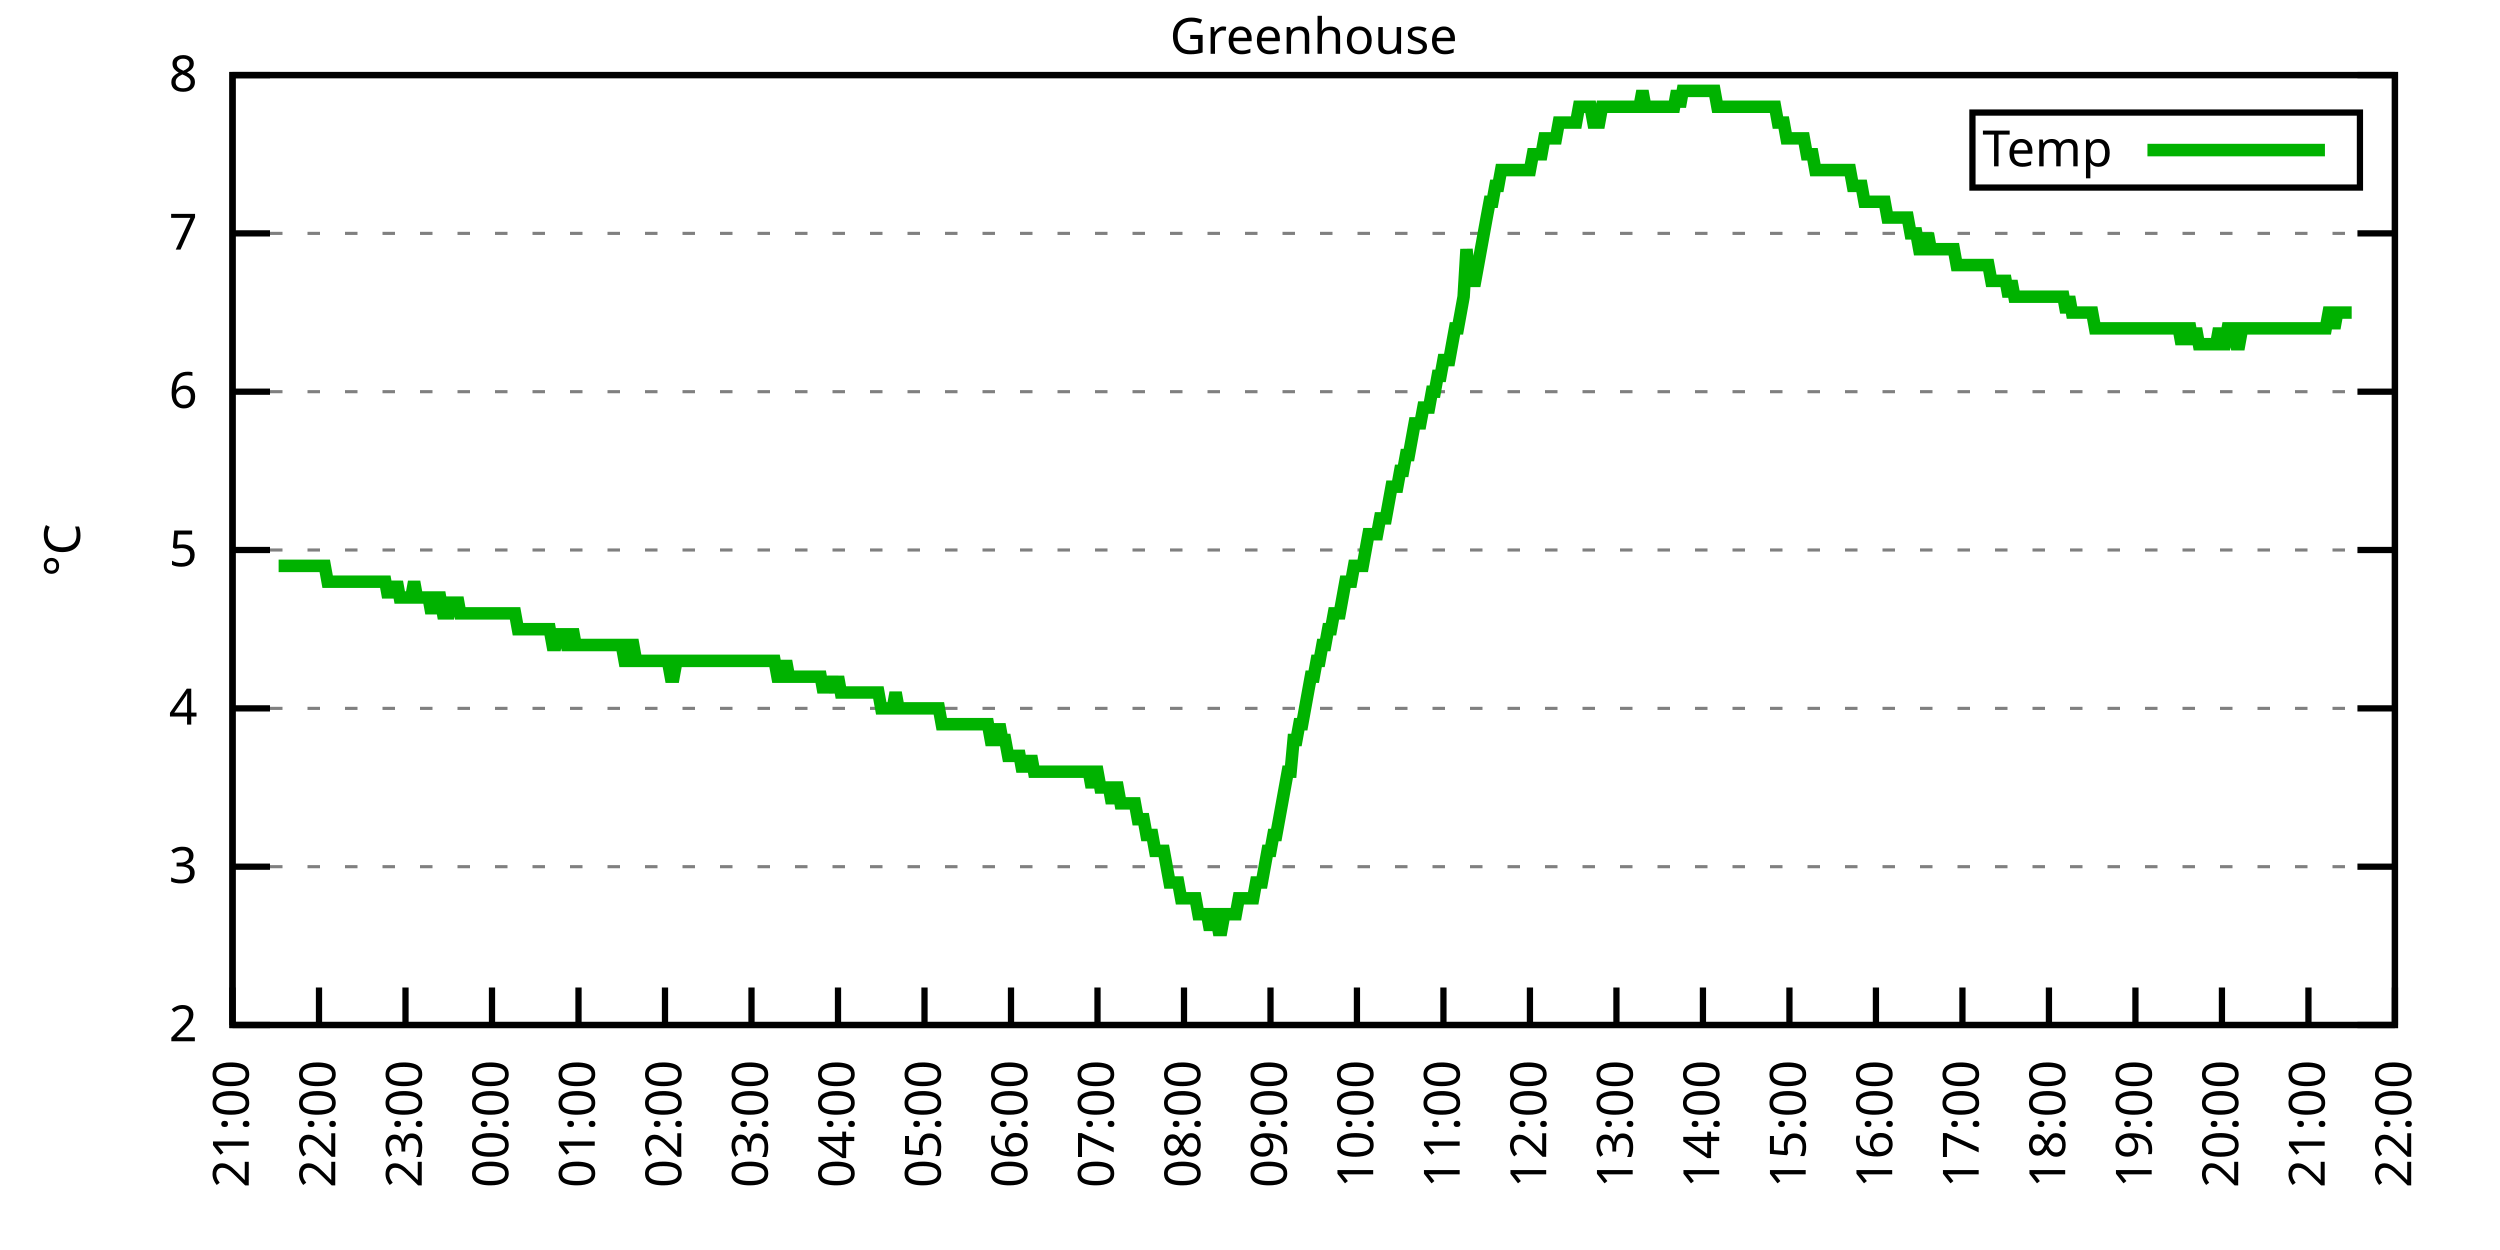
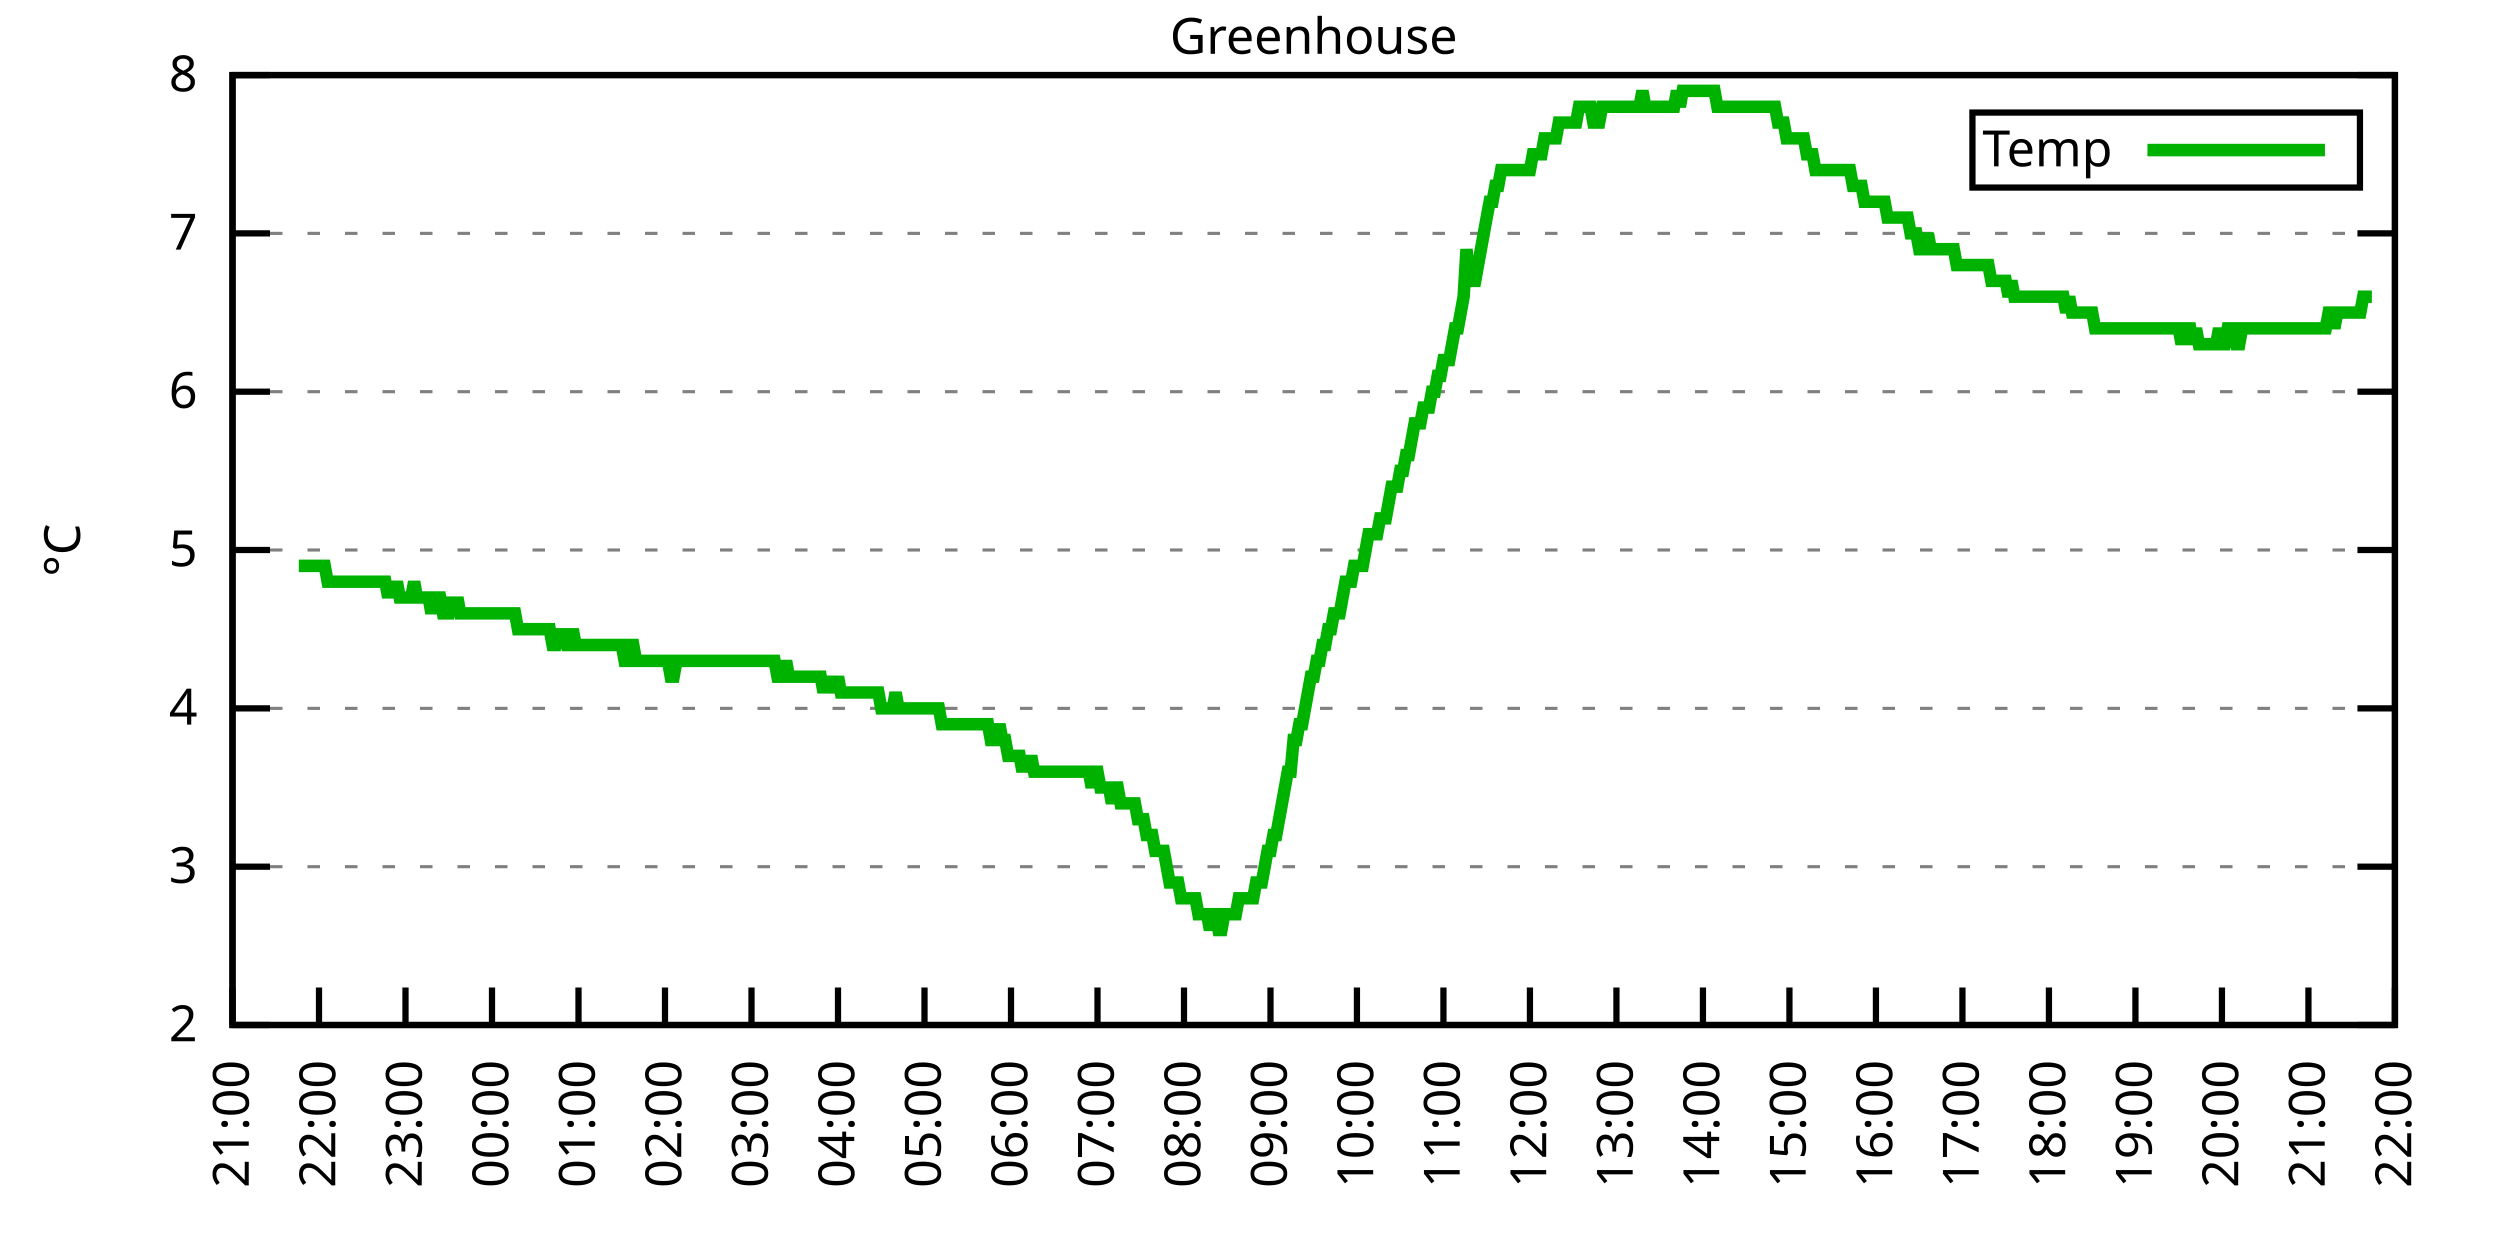
<svg xmlns="http://www.w3.org/2000/svg" xmlns:xlink="http://www.w3.org/1999/xlink" width="400" height="200" viewBox="0 0 400 200">
  <g id="gnuplot_canvas">
    <rect x="0" y="0" width="400" height="200" fill="none" />
    <defs>
      <circle id="gpDot" r="0.5" stroke-width="0.5" stroke="currentColor" />
      <path id="gpPt0" stroke-width="0.333" stroke="currentColor" d="M-1,0 h2 M0,-1 v2" />
      <path id="gpPt1" stroke-width="0.333" stroke="currentColor" d="M-1,-1 L1,1 M1,-1 L-1,1" />
      <path id="gpPt2" stroke-width="0.333" stroke="currentColor" d="M-1,0 L1,0 M0,-1 L0,1 M-1,-1 L1,1 M-1,1 L1,-1" />
      <rect id="gpPt3" stroke-width="0.333" stroke="currentColor" x="-1" y="-1" width="2" height="2" />
      <rect id="gpPt4" stroke-width="0.333" stroke="currentColor" fill="currentColor" x="-1" y="-1" width="2" height="2" />
      <circle id="gpPt5" stroke-width="0.333" stroke="currentColor" cx="0" cy="0" r="1" />
      <use xlink:href="#gpPt5" id="gpPt6" fill="currentColor" stroke="none" />
      <path id="gpPt7" stroke-width="0.333" stroke="currentColor" d="M0,-1.33 L-1.33,0.67 L1.33,0.67 z" />
      <use xlink:href="#gpPt7" id="gpPt8" fill="currentColor" stroke="none" />
      <use xlink:href="#gpPt7" id="gpPt9" stroke="currentColor" transform="rotate(180)" />
      <use xlink:href="#gpPt9" id="gpPt10" fill="currentColor" stroke="none" />
      <use xlink:href="#gpPt3" id="gpPt11" stroke="currentColor" transform="rotate(45)" />
      <use xlink:href="#gpPt11" id="gpPt12" fill="currentColor" stroke="none" />
      <path id="gpPt13" stroke-width="0.333" stroke="currentColor" d="M0,1.330 L1.265,0.411 L0.782,-1.067 L-0.782,-1.076 L-1.265,0.411 z" />
      <use xlink:href="#gpPt13" id="gpPt14" fill="currentColor" stroke="none" />
      <filter id="textbox" filterUnits="objectBoundingBox" x="0" y="0" height="1" width="1">
        <feFlood flood-color="white" flood-opacity="1" result="bgnd" />
        <feComposite in="SourceGraphic" in2="bgnd" operator="atop" />
      </filter>
      <filter id="greybox" filterUnits="objectBoundingBox" x="0" y="0" height="1" width="1">
        <feFlood flood-color="lightgrey" flood-opacity="1" result="grey" />
        <feComposite in="SourceGraphic" in2="grey" operator="atop" />
      </filter>
    </defs>
    <g fill="none" color="white" stroke="currentColor" stroke-width="1.00" stroke-linecap="butt" stroke-linejoin="miter">
</g>
    <g fill="none" color="black" stroke="currentColor" stroke-width="1.00" stroke-linecap="butt" stroke-linejoin="miter">
      <g stroke="none" shape-rendering="crispEdges">
        <polygon fill="rgb(255, 255, 255)" points="37.20,164.00 383.18,164.00 383.18,12.02 37.20,12.02 " />
      </g>
    </g>
    <g fill="none" color="black" stroke="currentColor" stroke-width="1.00" stroke-linecap="butt" stroke-linejoin="miter">
</g>
    <g fill="none" color="black" stroke="black" stroke-width="0.50" stroke-linecap="butt" stroke-linejoin="miter">
</g>
    <g fill="none" color="gray" stroke="currentColor" stroke-width="0.50" stroke-linecap="butt" stroke-linejoin="miter">
      <path stroke="gray" stroke-dasharray="2,4" class="gridline" d="M37.20,164.00 L383.19,164.00  " />
    </g>
    <g fill="none" color="gray" stroke="gray" stroke-width="1.00" stroke-linecap="butt" stroke-linejoin="miter">
</g>
    <g fill="none" color="black" stroke="currentColor" stroke-width="1.00" stroke-linecap="butt" stroke-linejoin="miter">
      <path stroke="black" d="M37.20,164.00 L43.20,164.00 M383.19,164.00 L377.19,164.00  " />
      <g transform="translate(31.60,166.60)" stroke="none" fill="black" font-family="Sans" font-size="8.00" text-anchor="end">
        <text>
          <tspan font-family="Sans"> 2</tspan>
        </text>
      </g>
    </g>
    <g fill="none" color="black" stroke="currentColor" stroke-width="1.00" stroke-linecap="butt" stroke-linejoin="miter">
</g>
    <g fill="none" color="black" stroke="black" stroke-width="0.50" stroke-linecap="butt" stroke-linejoin="miter">
</g>
    <g fill="none" color="gray" stroke="currentColor" stroke-width="0.50" stroke-linecap="butt" stroke-linejoin="miter">
      <path stroke="gray" stroke-dasharray="2,4" class="gridline" d="M37.20,138.67 L383.19,138.67  " />
    </g>
    <g fill="none" color="gray" stroke="gray" stroke-width="1.00" stroke-linecap="butt" stroke-linejoin="miter">
</g>
    <g fill="none" color="black" stroke="currentColor" stroke-width="1.00" stroke-linecap="butt" stroke-linejoin="miter">
      <path stroke="black" d="M37.20,138.67 L43.20,138.67 M383.19,138.67 L377.19,138.67  " />
      <g transform="translate(31.60,141.27)" stroke="none" fill="black" font-family="Sans" font-size="8.00" text-anchor="end">
        <text>
          <tspan font-family="Sans"> 3</tspan>
        </text>
      </g>
    </g>
    <g fill="none" color="black" stroke="currentColor" stroke-width="1.00" stroke-linecap="butt" stroke-linejoin="miter">
</g>
    <g fill="none" color="black" stroke="black" stroke-width="0.50" stroke-linecap="butt" stroke-linejoin="miter">
</g>
    <g fill="none" color="gray" stroke="currentColor" stroke-width="0.50" stroke-linecap="butt" stroke-linejoin="miter">
      <path stroke="gray" stroke-dasharray="2,4" class="gridline" d="M37.20,113.34 L383.19,113.34  " />
    </g>
    <g fill="none" color="gray" stroke="gray" stroke-width="1.00" stroke-linecap="butt" stroke-linejoin="miter">
</g>
    <g fill="none" color="black" stroke="currentColor" stroke-width="1.00" stroke-linecap="butt" stroke-linejoin="miter">
      <path stroke="black" d="M37.20,113.34 L43.20,113.34 M383.19,113.34 L377.19,113.34  " />
      <g transform="translate(31.60,115.94)" stroke="none" fill="black" font-family="Sans" font-size="8.00" text-anchor="end">
        <text>
          <tspan font-family="Sans"> 4</tspan>
        </text>
      </g>
    </g>
    <g fill="none" color="black" stroke="currentColor" stroke-width="1.00" stroke-linecap="butt" stroke-linejoin="miter">
</g>
    <g fill="none" color="black" stroke="black" stroke-width="0.50" stroke-linecap="butt" stroke-linejoin="miter">
</g>
    <g fill="none" color="gray" stroke="currentColor" stroke-width="0.50" stroke-linecap="butt" stroke-linejoin="miter">
      <path stroke="gray" stroke-dasharray="2,4" class="gridline" d="M37.20,88.00 L383.19,88.00  " />
    </g>
    <g fill="none" color="gray" stroke="gray" stroke-width="1.00" stroke-linecap="butt" stroke-linejoin="miter">
</g>
    <g fill="none" color="black" stroke="currentColor" stroke-width="1.00" stroke-linecap="butt" stroke-linejoin="miter">
      <path stroke="black" d="M37.20,88.00 L43.20,88.00 M383.19,88.00 L377.19,88.00  " />
      <g transform="translate(31.60,90.60)" stroke="none" fill="black" font-family="Sans" font-size="8.00" text-anchor="end">
        <text>
          <tspan font-family="Sans"> 5</tspan>
        </text>
      </g>
    </g>
    <g fill="none" color="black" stroke="currentColor" stroke-width="1.00" stroke-linecap="butt" stroke-linejoin="miter">
</g>
    <g fill="none" color="black" stroke="black" stroke-width="0.50" stroke-linecap="butt" stroke-linejoin="miter">
</g>
    <g fill="none" color="gray" stroke="currentColor" stroke-width="0.50" stroke-linecap="butt" stroke-linejoin="miter">
      <path stroke="gray" stroke-dasharray="2,4" class="gridline" d="M37.20,62.67 L383.19,62.67  " />
    </g>
    <g fill="none" color="gray" stroke="gray" stroke-width="1.00" stroke-linecap="butt" stroke-linejoin="miter">
</g>
    <g fill="none" color="black" stroke="currentColor" stroke-width="1.00" stroke-linecap="butt" stroke-linejoin="miter">
      <path stroke="black" d="M37.20,62.67 L43.20,62.67 M383.19,62.67 L377.19,62.67  " />
      <g transform="translate(31.60,65.27)" stroke="none" fill="black" font-family="Sans" font-size="8.00" text-anchor="end">
        <text>
          <tspan font-family="Sans"> 6</tspan>
        </text>
      </g>
    </g>
    <g fill="none" color="black" stroke="currentColor" stroke-width="1.00" stroke-linecap="butt" stroke-linejoin="miter">
</g>
    <g fill="none" color="black" stroke="black" stroke-width="0.50" stroke-linecap="butt" stroke-linejoin="miter">
</g>
    <g fill="none" color="gray" stroke="currentColor" stroke-width="0.50" stroke-linecap="butt" stroke-linejoin="miter">
      <path stroke="gray" stroke-dasharray="2,4" class="gridline" d="M37.20,37.34 L383.19,37.34  " />
    </g>
    <g fill="none" color="gray" stroke="gray" stroke-width="1.00" stroke-linecap="butt" stroke-linejoin="miter">
</g>
    <g fill="none" color="black" stroke="currentColor" stroke-width="1.00" stroke-linecap="butt" stroke-linejoin="miter">
      <path stroke="black" d="M37.20,37.34 L43.20,37.34 M383.19,37.34 L377.19,37.34  " />
      <g transform="translate(31.60,39.94)" stroke="none" fill="black" font-family="Sans" font-size="8.00" text-anchor="end">
        <text>
          <tspan font-family="Sans"> 7</tspan>
        </text>
      </g>
    </g>
    <g fill="none" color="black" stroke="currentColor" stroke-width="1.00" stroke-linecap="butt" stroke-linejoin="miter">
</g>
    <g fill="none" color="black" stroke="black" stroke-width="0.50" stroke-linecap="butt" stroke-linejoin="miter">
</g>
    <g fill="none" color="gray" stroke="currentColor" stroke-width="0.50" stroke-linecap="butt" stroke-linejoin="miter">
      <path stroke="gray" stroke-dasharray="2,4" class="gridline" d="M37.20,12.01 L383.19,12.01  " />
    </g>
    <g fill="none" color="gray" stroke="gray" stroke-width="1.00" stroke-linecap="butt" stroke-linejoin="miter">
</g>
    <g fill="none" color="black" stroke="currentColor" stroke-width="1.00" stroke-linecap="butt" stroke-linejoin="miter">
      <path stroke="black" d="M37.20,12.01 L43.20,12.01 M383.19,12.01 L377.19,12.01  " />
      <g transform="translate(31.60,14.61)" stroke="none" fill="black" font-family="Sans" font-size="8.00" text-anchor="end">
        <text>
          <tspan font-family="Sans"> 8</tspan>
        </text>
      </g>
    </g>
    <g fill="none" color="black" stroke="currentColor" stroke-width="1.00" stroke-linecap="butt" stroke-linejoin="miter">
      <path stroke="black" d="M37.20,164.00 L37.20,158.00  " />
      <g transform="translate(39.80,169.60) rotate(270.00)" stroke="none" fill="black" font-family="Sans" font-size="8.00" text-anchor="end">
        <text>
          <tspan font-family="Sans">21:00</tspan>
        </text>
      </g>
    </g>
    <g fill="none" color="black" stroke="currentColor" stroke-width="1.00" stroke-linecap="butt" stroke-linejoin="miter">
      <path stroke="black" d="M51.04,164.00 L51.04,158.00  " />
      <g transform="translate(53.64,169.60) rotate(270.00)" stroke="none" fill="black" font-family="Sans" font-size="8.00" text-anchor="end">
        <text>
          <tspan font-family="Sans">22:00</tspan>
        </text>
      </g>
    </g>
    <g fill="none" color="black" stroke="currentColor" stroke-width="1.00" stroke-linecap="butt" stroke-linejoin="miter">
      <path stroke="black" d="M64.88,164.00 L64.88,158.00  " />
      <g transform="translate(67.48,169.60) rotate(270.00)" stroke="none" fill="black" font-family="Sans" font-size="8.00" text-anchor="end">
        <text>
          <tspan font-family="Sans">23:00</tspan>
        </text>
      </g>
    </g>
    <g fill="none" color="black" stroke="currentColor" stroke-width="1.00" stroke-linecap="butt" stroke-linejoin="miter">
      <path stroke="black" d="M78.72,164.00 L78.72,158.00  " />
      <g transform="translate(81.32,169.60) rotate(270.00)" stroke="none" fill="black" font-family="Sans" font-size="8.00" text-anchor="end">
        <text>
          <tspan font-family="Sans">00:00</tspan>
        </text>
      </g>
    </g>
    <g fill="none" color="black" stroke="currentColor" stroke-width="1.00" stroke-linecap="butt" stroke-linejoin="miter">
      <path stroke="black" d="M92.56,164.00 L92.56,158.00  " />
      <g transform="translate(95.16,169.60) rotate(270.00)" stroke="none" fill="black" font-family="Sans" font-size="8.00" text-anchor="end">
        <text>
          <tspan font-family="Sans">01:00</tspan>
        </text>
      </g>
    </g>
    <g fill="none" color="black" stroke="currentColor" stroke-width="1.00" stroke-linecap="butt" stroke-linejoin="miter">
      <path stroke="black" d="M106.40,164.00 L106.40,158.00  " />
      <g transform="translate(109.00,169.60) rotate(270.00)" stroke="none" fill="black" font-family="Sans" font-size="8.00" text-anchor="end">
        <text>
          <tspan font-family="Sans">02:00</tspan>
        </text>
      </g>
    </g>
    <g fill="none" color="black" stroke="currentColor" stroke-width="1.00" stroke-linecap="butt" stroke-linejoin="miter">
      <path stroke="black" d="M120.24,164.00 L120.24,158.00  " />
      <g transform="translate(122.84,169.60) rotate(270.00)" stroke="none" fill="black" font-family="Sans" font-size="8.00" text-anchor="end">
        <text>
          <tspan font-family="Sans">03:00</tspan>
        </text>
      </g>
    </g>
    <g fill="none" color="black" stroke="currentColor" stroke-width="1.00" stroke-linecap="butt" stroke-linejoin="miter">
      <path stroke="black" d="M134.08,164.00 L134.08,158.00  " />
      <g transform="translate(136.68,169.60) rotate(270.00)" stroke="none" fill="black" font-family="Sans" font-size="8.00" text-anchor="end">
        <text>
          <tspan font-family="Sans">04:00</tspan>
        </text>
      </g>
    </g>
    <g fill="none" color="black" stroke="currentColor" stroke-width="1.00" stroke-linecap="butt" stroke-linejoin="miter">
      <path stroke="black" d="M147.92,164.00 L147.92,158.00  " />
      <g transform="translate(150.52,169.60) rotate(270.00)" stroke="none" fill="black" font-family="Sans" font-size="8.00" text-anchor="end">
        <text>
          <tspan font-family="Sans">05:00</tspan>
        </text>
      </g>
    </g>
    <g fill="none" color="black" stroke="currentColor" stroke-width="1.00" stroke-linecap="butt" stroke-linejoin="miter">
      <path stroke="black" d="M161.76,164.00 L161.76,158.00  " />
      <g transform="translate(164.36,169.60) rotate(270.00)" stroke="none" fill="black" font-family="Sans" font-size="8.00" text-anchor="end">
        <text>
          <tspan font-family="Sans">06:00</tspan>
        </text>
      </g>
    </g>
    <g fill="none" color="black" stroke="currentColor" stroke-width="1.00" stroke-linecap="butt" stroke-linejoin="miter">
      <path stroke="black" d="M175.60,164.00 L175.60,158.00  " />
      <g transform="translate(178.20,169.60) rotate(270.00)" stroke="none" fill="black" font-family="Sans" font-size="8.00" text-anchor="end">
        <text>
          <tspan font-family="Sans">07:00</tspan>
        </text>
      </g>
    </g>
    <g fill="none" color="black" stroke="currentColor" stroke-width="1.00" stroke-linecap="butt" stroke-linejoin="miter">
      <path stroke="black" d="M189.44,164.00 L189.44,158.00  " />
      <g transform="translate(192.04,169.60) rotate(270.00)" stroke="none" fill="black" font-family="Sans" font-size="8.00" text-anchor="end">
        <text>
          <tspan font-family="Sans">08:00</tspan>
        </text>
      </g>
    </g>
    <g fill="none" color="black" stroke="currentColor" stroke-width="1.00" stroke-linecap="butt" stroke-linejoin="miter">
      <path stroke="black" d="M203.28,164.00 L203.28,158.00  " />
      <g transform="translate(205.88,169.60) rotate(270.00)" stroke="none" fill="black" font-family="Sans" font-size="8.00" text-anchor="end">
        <text>
          <tspan font-family="Sans">09:00</tspan>
        </text>
      </g>
    </g>
    <g fill="none" color="black" stroke="currentColor" stroke-width="1.00" stroke-linecap="butt" stroke-linejoin="miter">
      <path stroke="black" d="M217.11,164.00 L217.11,158.00  " />
      <g transform="translate(219.71,169.60) rotate(270.00)" stroke="none" fill="black" font-family="Sans" font-size="8.00" text-anchor="end">
        <text>
          <tspan font-family="Sans">10:00</tspan>
        </text>
      </g>
    </g>
    <g fill="none" color="black" stroke="currentColor" stroke-width="1.00" stroke-linecap="butt" stroke-linejoin="miter">
      <path stroke="black" d="M230.95,164.00 L230.95,158.00  " />
      <g transform="translate(233.55,169.60) rotate(270.00)" stroke="none" fill="black" font-family="Sans" font-size="8.00" text-anchor="end">
        <text>
          <tspan font-family="Sans">11:00</tspan>
        </text>
      </g>
    </g>
    <g fill="none" color="black" stroke="currentColor" stroke-width="1.00" stroke-linecap="butt" stroke-linejoin="miter">
      <path stroke="black" d="M244.79,164.00 L244.79,158.00  " />
      <g transform="translate(247.39,169.60) rotate(270.00)" stroke="none" fill="black" font-family="Sans" font-size="8.00" text-anchor="end">
        <text>
          <tspan font-family="Sans">12:00</tspan>
        </text>
      </g>
    </g>
    <g fill="none" color="black" stroke="currentColor" stroke-width="1.00" stroke-linecap="butt" stroke-linejoin="miter">
      <path stroke="black" d="M258.63,164.00 L258.63,158.00  " />
      <g transform="translate(261.23,169.60) rotate(270.00)" stroke="none" fill="black" font-family="Sans" font-size="8.00" text-anchor="end">
        <text>
          <tspan font-family="Sans">13:00</tspan>
        </text>
      </g>
    </g>
    <g fill="none" color="black" stroke="currentColor" stroke-width="1.00" stroke-linecap="butt" stroke-linejoin="miter">
      <path stroke="black" d="M272.47,164.00 L272.47,158.00  " />
      <g transform="translate(275.07,169.60) rotate(270.00)" stroke="none" fill="black" font-family="Sans" font-size="8.00" text-anchor="end">
        <text>
          <tspan font-family="Sans">14:00</tspan>
        </text>
      </g>
    </g>
    <g fill="none" color="black" stroke="currentColor" stroke-width="1.00" stroke-linecap="butt" stroke-linejoin="miter">
      <path stroke="black" d="M286.31,164.00 L286.31,158.00  " />
      <g transform="translate(288.91,169.60) rotate(270.00)" stroke="none" fill="black" font-family="Sans" font-size="8.00" text-anchor="end">
        <text>
          <tspan font-family="Sans">15:00</tspan>
        </text>
      </g>
    </g>
    <g fill="none" color="black" stroke="currentColor" stroke-width="1.00" stroke-linecap="butt" stroke-linejoin="miter">
      <path stroke="black" d="M300.15,164.00 L300.15,158.00  " />
      <g transform="translate(302.75,169.60) rotate(270.00)" stroke="none" fill="black" font-family="Sans" font-size="8.00" text-anchor="end">
        <text>
          <tspan font-family="Sans">16:00</tspan>
        </text>
      </g>
    </g>
    <g fill="none" color="black" stroke="currentColor" stroke-width="1.00" stroke-linecap="butt" stroke-linejoin="miter">
      <path stroke="black" d="M313.99,164.00 L313.99,158.00  " />
      <g transform="translate(316.59,169.60) rotate(270.00)" stroke="none" fill="black" font-family="Sans" font-size="8.00" text-anchor="end">
        <text>
          <tspan font-family="Sans">17:00</tspan>
        </text>
      </g>
    </g>
    <g fill="none" color="black" stroke="currentColor" stroke-width="1.00" stroke-linecap="butt" stroke-linejoin="miter">
      <path stroke="black" d="M327.83,164.00 L327.83,158.00  " />
      <g transform="translate(330.43,169.60) rotate(270.00)" stroke="none" fill="black" font-family="Sans" font-size="8.00" text-anchor="end">
        <text>
          <tspan font-family="Sans">18:00</tspan>
        </text>
      </g>
    </g>
    <g fill="none" color="black" stroke="currentColor" stroke-width="1.00" stroke-linecap="butt" stroke-linejoin="miter">
      <path stroke="black" d="M341.67,164.00 L341.67,158.00  " />
      <g transform="translate(344.27,169.60) rotate(270.00)" stroke="none" fill="black" font-family="Sans" font-size="8.00" text-anchor="end">
        <text>
          <tspan font-family="Sans">19:00</tspan>
        </text>
      </g>
    </g>
    <g fill="none" color="black" stroke="currentColor" stroke-width="1.00" stroke-linecap="butt" stroke-linejoin="miter">
      <path stroke="black" d="M355.51,164.00 L355.51,158.00  " />
      <g transform="translate(358.11,169.60) rotate(270.00)" stroke="none" fill="black" font-family="Sans" font-size="8.00" text-anchor="end">
        <text>
          <tspan font-family="Sans">20:00</tspan>
        </text>
      </g>
    </g>
    <g fill="none" color="black" stroke="currentColor" stroke-width="1.00" stroke-linecap="butt" stroke-linejoin="miter">
      <path stroke="black" d="M369.35,164.00 L369.35,158.00  " />
      <g transform="translate(371.95,169.60) rotate(270.00)" stroke="none" fill="black" font-family="Sans" font-size="8.00" text-anchor="end">
        <text>
          <tspan font-family="Sans">21:00</tspan>
        </text>
      </g>
    </g>
    <g fill="none" color="black" stroke="currentColor" stroke-width="1.00" stroke-linecap="butt" stroke-linejoin="miter">
      <path stroke="black" d="M383.19,164.00 L383.19,158.00  " />
      <g transform="translate(385.79,169.60) rotate(270.00)" stroke="none" fill="black" font-family="Sans" font-size="8.00" text-anchor="end">
        <text>
          <tspan font-family="Sans">22:00</tspan>
        </text>
      </g>
    </g>
    <g fill="none" color="black" stroke="currentColor" stroke-width="1.00" stroke-linecap="butt" stroke-linejoin="miter">
</g>
    <g fill="none" color="black" stroke="currentColor" stroke-width="1.00" stroke-linecap="butt" stroke-linejoin="miter">
      <path stroke="black" d="M37.20,12.01 L37.20,164.00 L383.19,164.00 L383.19,12.01 L37.20,12.01 Z  " />
    </g>
    <g fill="none" color="black" stroke="currentColor" stroke-width="1.00" stroke-linecap="butt" stroke-linejoin="miter">
</g>
    <g fill="none" color="black" stroke="currentColor" stroke-width="1.00" stroke-linecap="butt" stroke-linejoin="miter">
      <path stroke="black" d="M315.59,30.01 L315.59,18.01 L377.59,18.01 L377.59,30.01 L315.59,30.01 Z  " />
    </g>
    <g id="Greenhouse_plot_1">
      <g fill="none" color="white" stroke="black" stroke-width="2.00" stroke-linecap="butt" stroke-linejoin="miter">
</g>
      <g fill="none" color="black" stroke="currentColor" stroke-width="2.00" stroke-linecap="butt" stroke-linejoin="miter">
        <g transform="translate(337.99,26.61)" stroke="none" fill="black" font-family="Sans" font-size="8.00" text-anchor="end">
          <text>
            <tspan font-family="Sans">Temp</tspan>
          </text>
        </g>
      </g>
      <g fill="none" color="black" stroke="currentColor" stroke-width="2.00" stroke-linecap="butt" stroke-linejoin="miter">
-         <path stroke="rgb(  0, 178,   0)" d="M343.59,24.01 L371.99,24.01 M44.58,90.54 L45.04,90.54 L45.50,90.54 L45.97,90.54 L46.43,90.54 L46.89,90.54   L47.35,90.54 L47.81,90.54 L48.27,90.54 L48.73,90.54 L49.19,90.54 L49.66,90.54 L50.12,90.54 L50.58,90.54   L51.04,90.54 L51.50,90.54 L51.96,90.54 L52.42,93.07 L52.88,93.07 L53.35,93.07 L53.81,93.07 L54.27,93.07   L54.73,93.07 L55.19,93.07 L55.65,93.07 L56.11,93.07 L56.58,93.07 L57.04,93.07 L57.50,93.07 L57.96,93.07   L58.42,93.07 L58.88,93.07 L59.34,93.07 L59.80,93.07 L60.27,93.07 L60.73,93.07 L61.19,93.07 L61.65,93.07   L62.11,95.60 L62.57,93.07 L63.03,95.60 L63.50,93.07 L63.96,95.60 L64.42,95.60 L64.88,95.60 L65.34,95.60   L65.80,95.60 L66.26,93.07 L66.72,95.60 L67.19,95.60 L67.65,95.60 L68.11,95.60 L68.57,95.60 L69.03,98.14   L69.49,95.60 L69.95,95.60 L70.42,95.60 L70.88,98.14 L71.34,98.14 L71.80,98.14 L72.26,95.60 L72.72,98.14   L73.18,95.60 L73.64,98.14 L74.11,98.14 L74.57,98.14 L75.03,98.14 L75.49,98.14 L75.95,98.14 L76.41,98.14   L76.87,98.14 L77.33,98.14 L77.80,98.14 L78.26,98.14 L78.72,98.14 L79.18,98.14 L79.64,98.14 L80.10,98.14   L80.56,98.14 L81.03,98.14 L81.49,98.14 L81.95,98.14 L82.41,98.14 L82.87,100.67 L83.33,100.67 L83.79,100.67   L84.25,100.67 L84.72,100.67 L85.18,100.67 L85.64,100.67 L86.10,100.67 L86.56,100.67 L87.02,100.67 L87.48,100.67   L87.95,100.67 L88.41,103.20 L88.87,103.20 L89.33,100.67 L89.79,103.20 L90.25,100.67 L90.71,103.20 L91.17,103.20   L91.64,100.67 L92.10,103.20 L92.56,103.20 L93.02,103.20 L93.48,103.20 L93.94,103.20 L94.40,103.20 L94.87,103.20   L95.33,103.20 L95.79,103.20 L96.25,103.20 L96.71,103.20 L97.17,103.20 L97.63,103.20 L98.09,103.20 L98.56,103.20   L99.02,103.20 L99.48,103.20 L99.94,105.74 L100.40,105.74 L100.86,103.20 L101.32,103.20 L101.78,105.74 L102.25,105.74   L102.71,105.74 L103.17,105.74 L103.63,105.74 L104.09,105.74 L104.55,105.74 L105.01,105.74 L105.48,105.74 L105.94,105.74   L106.40,105.74 L106.86,105.74 L107.32,108.27 L107.78,108.27 L108.24,105.74 L108.70,105.74 L109.17,105.74 L109.63,105.74   L110.09,105.74 L110.55,105.74 L111.01,105.74 L111.47,105.74 L111.93,105.74 L112.40,105.74 L112.86,105.74 L113.32,105.74   L113.78,105.74 L114.24,105.74 L114.70,105.74 L115.16,105.74 L115.62,105.74 L116.09,105.74 L116.55,105.74 L117.01,105.74   L117.47,105.74 L117.93,105.74 L118.39,105.74 L118.85,105.74 L119.31,105.74 L119.78,105.74 L120.24,105.74 L120.70,105.74   L121.16,105.74 L121.62,105.74 L122.08,105.74 L122.54,105.74 L123.01,105.74 L123.47,105.74 L123.93,105.74 L124.39,108.27   L124.85,108.27 L125.31,108.27 L125.77,105.74 L126.23,108.27 L126.70,108.27 L127.16,108.27 L127.62,108.27 L128.08,108.27   L128.54,108.27 L129.00,108.27 L129.46,108.27 L129.93,108.27 L130.39,108.27 L130.85,108.27 L131.31,108.27 L131.77,110.80   L132.23,108.27 L132.69,110.80 L133.15,108.27 L133.62,110.80 L134.08,108.27 L134.54,110.80 L135.00,110.80 L135.46,110.80   L135.92,110.80 L136.38,110.80 L136.85,110.80 L137.31,110.80 L137.77,110.80 L138.23,110.80 L138.69,110.80 L139.15,110.80   L139.61,110.80 L140.07,110.80 L140.54,110.80 L141.00,113.34 L141.46,113.34 L141.92,113.34 L142.38,113.34 L142.84,113.34   L143.30,110.80 L143.76,113.34 L144.23,113.34 L144.69,113.34 L145.15,113.34 L145.61,113.34 L146.07,113.34 L146.53,113.34   L146.99,113.34 L147.46,113.34 L147.92,113.34 L148.38,113.34 L148.84,113.34 L149.30,113.34 L149.76,113.34 L150.22,113.34   L150.68,115.87 L151.15,115.87 L151.61,115.87 L152.07,115.87 L152.53,115.87 L152.99,115.87 L153.45,115.87 L153.91,115.87   L154.38,115.87 L154.84,115.87 L155.30,115.87 L155.76,115.87 L156.22,115.87 L156.68,115.87 L157.14,115.87 L157.60,115.87   L158.07,115.87 L158.53,118.40 L158.99,118.40 L159.45,118.40 L159.91,115.87 L160.37,118.40 L160.83,118.40 L161.30,120.94   L161.76,120.94 L162.22,120.94 L162.68,120.94 L163.14,120.94 L163.60,123.47 L164.06,120.94 L164.52,123.47 L164.99,120.94   L165.45,123.47 L165.91,123.47 L166.37,123.47 L166.83,123.47 L167.29,123.47 L167.75,123.47 L168.21,123.47 L168.68,123.47   L169.14,123.47 L169.60,123.47 L170.06,123.47 L170.52,123.47 L170.98,123.47 L171.44,123.47 L171.91,123.47 L172.37,123.47   L172.83,123.47 L173.29,123.47 L173.75,123.47 L174.21,123.47 L174.67,126.00 L175.13,123.47 L175.60,123.47 L176.06,126.00   L176.52,126.00 L176.98,126.00 L177.44,126.00 L177.90,128.54 L178.36,126.00 L178.83,126.00 L179.29,128.54 L179.75,128.54   L180.21,128.54 L180.67,128.54 L181.13,128.54 L181.59,128.54 L182.05,131.07 L182.52,131.07 L182.98,131.07 L183.44,133.60   L183.90,133.60 L184.36,133.60 L184.82,136.14 L185.28,136.14 L185.75,136.14 L186.21,136.14 L186.67,138.67 L187.13,141.20   L187.59,141.20 L188.05,141.20 L188.51,141.20 L188.97,143.73 L189.44,143.73 L189.90,143.73 L190.36,143.73 L190.82,143.73   L191.28,143.73 L191.74,146.27 L192.20,146.27 L192.66,146.27 L193.13,146.27 L193.59,148.80 L194.05,146.27 L194.51,146.27   L194.97,148.80 L195.43,148.80 L195.89,146.27 L196.36,146.27 L196.82,146.27 L197.28,146.27 L197.74,146.27 L198.20,143.73   L198.66,143.73 L199.12,143.73 L199.58,143.73 L200.05,143.73 L200.51,143.73 L200.97,141.20 L201.43,141.20 L201.89,141.20   L202.35,138.67 L202.81,136.14 L203.28,136.14 L203.74,133.60 L204.20,133.60 L204.66,131.07 L205.12,128.54 L205.58,126.00   L206.04,123.47 L206.50,123.47 L206.97,118.40 L207.43,118.40 L207.89,115.87 L208.35,115.87 L208.81,113.34 L209.27,110.80   L209.73,108.27 L210.20,108.27 L210.66,105.74 L211.12,105.74 L211.58,103.20 L212.04,103.20 L212.50,100.67 L212.96,100.67   L213.42,98.14 L213.89,98.14 L214.35,98.14 L214.81,95.60 L215.27,93.07 L215.73,93.07 L216.19,93.07 L216.65,90.54   L217.11,90.54 L217.58,90.54 L218.04,90.54 L218.50,88.00 L218.96,85.47 L219.42,85.47 L219.88,85.47 L220.34,85.47   L220.81,82.94 L221.27,82.94 L221.73,82.94 L222.19,80.41 L222.65,77.87 L223.11,77.87 L223.57,77.87 L224.03,75.34   L224.50,75.34 L224.96,72.81 L225.42,72.81 L225.88,70.27 L226.34,67.74 L226.80,67.74 L227.26,67.74 L227.73,65.21   L228.19,65.21 L228.65,65.21 L229.11,62.67 L229.57,62.67 L230.03,60.14 L230.49,60.14 L230.95,57.61 L231.42,57.61   L231.88,57.61 L232.34,55.07 L232.80,52.54 L233.26,52.54 L233.72,50.01 L234.18,47.47 L234.64,39.87 L235.11,44.94   L235.57,44.94 L236.03,44.94 L236.49,42.41 L236.95,39.87 L237.41,37.34 L237.87,34.81 L238.34,32.28 L238.80,32.28   L239.26,29.74 L239.72,29.74 L240.18,27.21 L240.64,27.21 L241.10,27.21 L241.56,27.21 L242.03,27.21 L242.49,27.21   L242.95,27.21 L243.41,27.21 L243.87,27.21 L244.33,27.21 L244.79,27.21 L245.26,24.68 L245.72,24.68 L246.18,24.68   L246.64,24.68 L247.10,22.14 L247.56,22.14 L248.02,22.14 L248.48,22.14 L248.95,22.14 L249.41,19.61 L249.87,19.61   L250.33,19.61 L250.79,19.61 L251.25,19.61 L251.71,19.61 L252.18,19.61 L252.64,17.08 L253.10,17.08 L253.56,17.08   L254.02,17.08 L254.48,17.08 L254.94,19.61 L255.40,19.61 L255.87,19.61 L256.33,17.08 L256.79,17.08 L257.25,17.08   L257.71,17.08 L258.17,17.08 L258.63,17.08 L259.09,17.08 L259.56,17.08 L260.02,17.08 L260.48,17.08 L260.94,17.08   L261.40,17.08 L261.86,17.08 L262.32,17.08 L262.79,14.54 L263.25,17.08 L263.71,17.08 L264.17,17.08 L264.63,17.08   L265.09,17.08 L265.55,17.08 L266.01,17.08 L266.48,17.08 L266.94,17.08 L267.40,17.08 L267.86,17.08 L268.32,14.54   L268.78,17.08 L269.24,14.54 L269.71,14.54 L270.17,14.54 L270.63,14.54 L271.09,14.54 L271.55,14.54 L272.01,14.54   L272.47,14.54 L272.93,14.54 L273.40,14.54 L273.86,14.54 L274.32,14.54 L274.78,17.08 L275.24,17.08 L275.70,17.08   L276.16,17.08 L276.63,17.08 L277.09,17.08 L277.55,17.08 L278.01,17.08 L278.47,17.08 L278.93,17.08 L279.39,17.08   L279.85,17.08 L280.32,17.08 L280.78,17.08 L281.24,17.08 L281.70,17.08 L282.16,17.08 L282.62,17.08 L283.08,17.08   L283.54,17.08 L284.01,17.08 L284.47,19.61 L284.93,19.61 L285.39,19.61 L285.85,22.14 L286.31,22.14 L286.77,22.14   L287.24,22.14 L287.70,22.14 L288.16,22.14 L288.62,22.14 L289.08,24.68 L289.54,24.68 L290.00,24.68 L290.46,27.21   L290.93,27.21 L291.39,27.21 L291.85,27.21 L292.31,27.21 L292.77,27.21 L293.23,27.21 L293.69,27.21 L294.16,27.21   L294.62,27.21 L295.08,27.21 L295.54,27.21 L296.00,27.21 L296.46,29.74 L296.92,29.74 L297.38,29.74 L297.85,29.74   L298.31,32.28 L298.77,32.28 L299.23,32.28 L299.69,32.28 L300.15,32.28 L300.61,32.28 L301.08,32.28 L301.54,32.28   L302.00,34.81 L302.46,34.81 L302.92,34.81 L303.38,34.81 L303.84,34.81 L304.30,34.81 L304.77,34.81 L305.23,34.81   L305.69,37.34 L306.15,37.34 L306.61,37.34 L307.07,39.87 L307.53,39.87 L307.99,39.87 L308.46,37.34 L308.92,39.87   L309.38,39.87 L309.84,39.87 L310.30,39.87 L310.76,39.87 L311.22,39.87 L311.69,39.87 L312.15,39.87 L312.61,39.87   L313.07,42.41 L313.53,42.41 L313.99,42.41 L314.45,42.41 L314.91,42.41 L315.38,42.41 L315.84,42.41 L316.30,42.41   L316.76,42.41 L317.22,42.41 L317.68,42.41 L318.14,42.41 L318.61,44.94 L319.07,44.94 L319.53,44.94 L319.99,44.94   L320.45,44.94 L320.91,44.94 L321.37,47.47 L321.83,44.94 L322.30,47.47 L322.76,47.47 L323.22,47.47 L323.68,47.47   L324.14,47.47 L324.60,47.47 L325.06,47.47 L325.53,47.47 L325.99,47.47 L326.45,47.47 L326.91,47.47 L327.37,47.47   L327.83,47.47 L328.29,47.47 L328.75,47.47 L329.22,47.47 L329.68,47.47 L330.14,47.47 L330.60,50.01 L331.06,47.47   L331.52,50.01 L331.98,50.01 L332.44,50.01 L332.91,50.01 L333.37,50.01 L333.83,50.01 L334.29,50.01 L334.75,50.01   L335.21,52.54 L335.67,52.54 L336.14,52.54 L336.60,52.54 L337.06,52.54 L337.52,52.54 L337.98,52.54 L338.44,52.54   L338.90,52.54 L339.36,52.54 L339.83,52.54 L340.29,52.54 L340.75,52.54 L341.21,52.54 L341.67,52.54 L342.13,52.54   L342.59,52.54 L343.06,52.54 L343.52,52.54 L343.98,52.54 L344.44,52.54 L344.90,52.54 L345.36,52.54 L345.82,52.54   L346.28,52.54 L346.75,52.54 L347.21,52.54 L347.67,52.54 L348.13,52.54 L348.59,52.54 L349.05,55.07 L349.51,52.54   L349.97,52.54 L350.44,52.54 L350.90,55.07 L351.36,52.54 L351.82,55.07 L352.74,55.07 L353.20,55.07 L353.67,55.07   L354.13,55.07 L354.59,55.07 L355.05,52.54 L355.51,55.07 L355.97,55.07 L356.43,52.54 L356.89,52.54 L357.36,52.54   L357.82,55.07 L358.28,55.07 L358.74,52.54 L359.20,52.54 L359.66,52.54 L360.12,52.54 L360.59,52.54 L361.05,52.54   L361.51,52.54 L361.97,52.54 L362.43,52.54 L362.89,52.54 L363.35,52.54 L363.81,52.54 L364.28,52.54 L364.74,52.54   L365.20,52.54 L365.66,52.54 L366.12,52.54 L366.58,52.54 L367.04,52.54 L367.51,52.54 L367.97,52.54 L368.43,52.54   L368.89,52.54 L369.35,52.54 L369.81,52.54 L370.27,52.54 L370.73,52.54 L371.20,52.54 L371.66,52.54 L372.12,52.54   L372.58,50.01 L373.04,50.01 L373.50,52.54 L373.96,50.01 L374.42,50.01 L374.89,50.01 L375.35,50.01 L375.81,50.01   L376.27,50.01  " />
+         <path stroke="rgb(  0, 178,   0)" d="M343.59,24.01 L371.99,24.01 M47.81,90.54 L48.27,90.54 L48.73,90.54 L49.19,90.54 L49.66,90.54 L50.12,90.54   L50.58,90.54 L51.04,90.54 L51.50,90.54 L51.96,90.54 L52.42,93.07 L52.88,93.07 L53.35,93.07 L53.81,93.07   L54.27,93.07 L54.73,93.07 L55.19,93.07 L55.65,93.07 L56.11,93.07 L56.58,93.07 L57.04,93.07 L57.50,93.07   L57.96,93.07 L58.42,93.07 L58.88,93.07 L59.34,93.07 L59.80,93.07 L60.27,93.07 L60.73,93.07 L61.19,93.07   L61.65,93.07 L62.11,95.60 L62.57,93.07 L63.03,95.60 L63.50,93.07 L63.96,95.60 L64.42,95.60 L64.88,95.60   L65.34,95.60 L65.80,95.60 L66.26,93.07 L66.72,95.60 L67.19,95.60 L67.65,95.60 L68.11,95.60 L68.57,95.60   L69.03,98.14 L69.49,95.60 L69.95,95.60 L70.42,95.60 L70.88,98.14 L71.34,98.14 L71.80,98.14 L72.26,95.60   L72.72,98.14 L73.18,95.60 L73.64,98.14 L74.11,98.14 L74.57,98.14 L75.03,98.14 L75.49,98.14 L75.95,98.14   L76.41,98.14 L76.87,98.14 L77.33,98.14 L77.80,98.14 L78.26,98.14 L78.72,98.14 L79.18,98.14 L79.64,98.14   L80.10,98.14 L80.56,98.14 L81.03,98.14 L81.49,98.14 L81.95,98.14 L82.41,98.14 L82.87,100.67 L83.33,100.67   L83.79,100.67 L84.25,100.67 L84.72,100.67 L85.18,100.67 L85.64,100.67 L86.10,100.67 L86.56,100.67 L87.02,100.67   L87.48,100.67 L87.95,100.67 L88.41,103.20 L88.87,103.20 L89.33,100.67 L89.79,103.20 L90.25,100.67 L90.71,103.20   L91.17,103.20 L91.64,100.67 L92.10,103.20 L92.56,103.20 L93.02,103.20 L93.48,103.20 L93.94,103.20 L94.40,103.20   L94.87,103.20 L95.33,103.20 L95.79,103.20 L96.25,103.20 L96.71,103.20 L97.17,103.20 L97.63,103.20 L98.09,103.20   L98.56,103.20 L99.02,103.20 L99.48,103.20 L99.94,105.74 L100.40,105.74 L100.86,103.20 L101.32,103.20 L101.78,105.74   L102.25,105.74 L102.71,105.74 L103.17,105.74 L103.63,105.74 L104.09,105.74 L104.55,105.74 L105.01,105.74 L105.48,105.74   L105.94,105.74 L106.40,105.74 L106.86,105.74 L107.32,108.27 L107.78,108.27 L108.24,105.74 L108.70,105.74 L109.17,105.74   L109.63,105.74 L110.09,105.74 L110.55,105.74 L111.01,105.74 L111.47,105.74 L111.93,105.74 L112.40,105.74 L112.86,105.74   L113.32,105.74 L113.78,105.74 L114.24,105.74 L114.70,105.74 L115.16,105.74 L115.62,105.74 L116.09,105.74 L116.55,105.74   L117.01,105.74 L117.47,105.74 L117.93,105.74 L118.39,105.74 L118.85,105.74 L119.31,105.74 L119.78,105.74 L120.24,105.74   L120.70,105.74 L121.16,105.74 L121.62,105.74 L122.08,105.74 L122.54,105.74 L123.01,105.74 L123.47,105.74 L123.93,105.74   L124.39,108.27 L124.85,108.27 L125.31,108.27 L125.77,105.74 L126.23,108.27 L126.70,108.27 L127.16,108.27 L127.62,108.27   L128.08,108.27 L128.54,108.27 L129.00,108.27 L129.46,108.27 L129.93,108.27 L130.39,108.27 L130.85,108.27 L131.31,108.27   L131.77,110.80 L132.23,108.27 L132.69,110.80 L133.15,108.27 L133.62,110.80 L134.08,108.27 L134.54,110.80 L135.00,110.80   L135.46,110.80 L135.92,110.80 L136.38,110.80 L136.85,110.80 L137.31,110.80 L137.77,110.80 L138.23,110.80 L138.69,110.80   L139.15,110.80 L139.61,110.80 L140.07,110.80 L140.54,110.80 L141.00,113.34 L141.46,113.34 L141.92,113.34 L142.38,113.34   L142.84,113.34 L143.30,110.80 L143.76,113.34 L144.23,113.34 L144.69,113.34 L145.15,113.34 L145.61,113.34 L146.07,113.34   L146.53,113.34 L146.99,113.34 L147.46,113.34 L147.92,113.34 L148.38,113.34 L148.84,113.34 L149.30,113.34 L149.76,113.34   L150.22,113.34 L150.68,115.87 L151.15,115.87 L151.61,115.87 L152.07,115.87 L152.53,115.87 L152.99,115.87 L153.45,115.87   L153.91,115.87 L154.38,115.87 L154.84,115.87 L155.30,115.87 L155.76,115.87 L156.22,115.87 L156.68,115.87 L157.14,115.87   L157.60,115.87 L158.07,115.87 L158.53,118.40 L158.99,118.40 L159.45,118.40 L159.91,115.87 L160.37,118.40 L160.83,118.40   L161.30,120.94 L161.76,120.94 L162.22,120.94 L162.68,120.94 L163.14,120.94 L163.60,123.47 L164.06,120.94 L164.52,123.47   L164.99,120.94 L165.45,123.47 L165.91,123.47 L166.37,123.47 L166.83,123.47 L167.29,123.47 L167.75,123.47 L168.21,123.47   L168.68,123.47 L169.14,123.47 L169.60,123.47 L170.06,123.47 L170.52,123.47 L170.98,123.47 L171.44,123.47 L171.91,123.47   L172.37,123.47 L172.83,123.47 L173.29,123.47 L173.75,123.47 L174.21,123.47 L174.67,126.00 L175.13,123.47 L175.60,123.47   L176.06,126.00 L176.52,126.00 L176.98,126.00 L177.44,126.00 L177.90,128.54 L178.36,126.00 L178.83,126.00 L179.29,128.54   L179.75,128.54 L180.21,128.54 L180.67,128.54 L181.13,128.54 L181.59,128.54 L182.05,131.07 L182.52,131.07 L182.98,131.07   L183.44,133.60 L183.90,133.60 L184.36,133.60 L184.82,136.14 L185.28,136.14 L185.75,136.14 L186.21,136.14 L186.67,138.67   L187.13,141.20 L187.59,141.20 L188.05,141.20 L188.51,141.20 L188.97,143.73 L189.44,143.73 L189.90,143.73 L190.36,143.73   L190.82,143.73 L191.28,143.73 L191.74,146.27 L192.20,146.27 L192.66,146.27 L193.13,146.27 L193.59,148.80 L194.05,146.27   L194.51,146.27 L194.97,148.80 L195.43,148.80 L195.89,146.27 L196.36,146.27 L196.82,146.27 L197.28,146.27 L197.74,146.27   L198.20,143.73 L198.66,143.73 L199.12,143.73 L199.58,143.73 L200.05,143.73 L200.51,143.73 L200.97,141.20 L201.43,141.20   L201.89,141.20 L202.35,138.67 L202.81,136.14 L203.28,136.14 L203.74,133.60 L204.20,133.60 L204.66,131.07 L205.12,128.54   L205.58,126.00 L206.04,123.47 L206.50,123.47 L206.97,118.40 L207.43,118.40 L207.89,115.87 L208.35,115.87 L208.81,113.34   L209.27,110.80 L209.73,108.27 L210.20,108.27 L210.66,105.74 L211.12,105.74 L211.58,103.20 L212.04,103.20 L212.50,100.67   L212.96,100.67 L213.42,98.14 L213.89,98.14 L214.35,98.14 L214.81,95.60 L215.27,93.07 L215.73,93.07 L216.19,93.07   L216.65,90.54 L217.11,90.54 L217.58,90.54 L218.04,90.54 L218.50,88.00 L218.96,85.47 L219.42,85.47 L219.88,85.47   L220.34,85.47 L220.81,82.94 L221.27,82.94 L221.73,82.94 L222.19,80.41 L222.65,77.87 L223.11,77.87 L223.57,77.87   L224.03,75.34 L224.50,75.34 L224.96,72.81 L225.42,72.81 L225.88,70.27 L226.34,67.74 L226.80,67.74 L227.26,67.74   L227.73,65.21 L228.19,65.21 L228.65,65.21 L229.11,62.67 L229.57,62.67 L230.03,60.14 L230.49,60.14 L230.95,57.61   L231.42,57.61 L231.88,57.61 L232.34,55.07 L232.80,52.54 L233.26,52.54 L233.72,50.01 L234.18,47.47 L234.64,39.87   L235.11,44.94 L235.57,44.94 L236.03,44.94 L236.49,42.41 L236.95,39.87 L237.41,37.34 L237.87,34.81 L238.34,32.28   L238.80,32.28 L239.26,29.74 L239.72,29.74 L240.18,27.21 L240.64,27.21 L241.10,27.21 L241.56,27.21 L242.03,27.21   L242.49,27.21 L242.95,27.21 L243.41,27.21 L243.87,27.21 L244.33,27.21 L244.79,27.21 L245.26,24.68 L245.72,24.68   L246.18,24.68 L246.64,24.68 L247.10,22.14 L247.56,22.14 L248.02,22.14 L248.48,22.14 L248.95,22.14 L249.41,19.61   L249.87,19.61 L250.33,19.61 L250.79,19.61 L251.25,19.61 L251.71,19.61 L252.18,19.61 L252.64,17.08 L253.10,17.08   L253.56,17.08 L254.02,17.08 L254.48,17.08 L254.94,19.61 L255.40,19.61 L255.87,19.61 L256.33,17.08 L256.79,17.08   L257.25,17.08 L257.71,17.08 L258.17,17.08 L258.63,17.08 L259.09,17.08 L259.56,17.08 L260.02,17.08 L260.48,17.08   L260.94,17.08 L261.40,17.08 L261.86,17.08 L262.32,17.08 L262.79,14.54 L263.25,17.08 L263.71,17.08 L264.17,17.08   L264.63,17.08 L265.09,17.08 L265.55,17.08 L266.01,17.08 L266.48,17.08 L266.94,17.08 L267.40,17.08 L267.86,17.08   L268.32,14.54 L268.78,17.08 L269.24,14.54 L269.71,14.54 L270.17,14.54 L270.63,14.54 L271.09,14.54 L271.55,14.54   L272.01,14.54 L272.47,14.54 L272.93,14.54 L273.40,14.54 L273.86,14.54 L274.32,14.54 L274.78,17.08 L275.24,17.08   L275.70,17.08 L276.16,17.08 L276.63,17.08 L277.09,17.08 L277.55,17.08 L278.01,17.08 L278.47,17.08 L278.93,17.08   L279.39,17.08 L279.85,17.08 L280.32,17.08 L280.78,17.08 L281.24,17.08 L281.70,17.08 L282.16,17.08 L282.62,17.08   L283.08,17.08 L283.54,17.08 L284.01,17.08 L284.47,19.61 L284.93,19.61 L285.39,19.61 L285.85,22.14 L286.31,22.14   L286.77,22.14 L287.24,22.14 L287.70,22.14 L288.16,22.14 L288.62,22.14 L289.08,24.68 L289.54,24.68 L290.00,24.68   L290.46,27.21 L290.93,27.21 L291.39,27.21 L291.85,27.21 L292.31,27.21 L292.77,27.21 L293.23,27.21 L293.69,27.21   L294.16,27.21 L294.62,27.21 L295.08,27.21 L295.54,27.21 L296.00,27.21 L296.46,29.74 L296.92,29.74 L297.38,29.74   L297.85,29.74 L298.31,32.28 L298.77,32.28 L299.23,32.28 L299.69,32.28 L300.15,32.28 L300.61,32.28 L301.08,32.28   L301.54,32.28 L302.00,34.81 L302.46,34.81 L302.92,34.81 L303.38,34.81 L303.84,34.81 L304.30,34.81 L304.77,34.81   L305.23,34.81 L305.69,37.34 L306.15,37.34 L306.61,37.34 L307.07,39.87 L307.53,39.87 L307.99,39.87 L308.46,37.34   L308.92,39.87 L309.38,39.87 L309.84,39.87 L310.30,39.87 L310.76,39.87 L311.22,39.87 L311.69,39.87 L312.15,39.87   L312.61,39.87 L313.07,42.41 L313.53,42.41 L313.99,42.41 L314.45,42.41 L314.91,42.41 L315.38,42.41 L315.84,42.41   L316.30,42.41 L316.76,42.41 L317.22,42.41 L317.68,42.41 L318.14,42.41 L318.61,44.94 L319.07,44.94 L319.53,44.94   L319.99,44.94 L320.45,44.94 L320.91,44.94 L321.37,47.47 L321.83,44.94 L322.30,47.47 L322.76,47.47 L323.22,47.47   L323.68,47.47 L324.14,47.47 L324.60,47.47 L325.06,47.47 L325.53,47.47 L325.99,47.47 L326.45,47.47 L326.91,47.47   L327.37,47.47 L327.83,47.47 L328.29,47.47 L328.75,47.47 L329.22,47.47 L329.68,47.47 L330.14,47.47 L330.60,50.01   L331.06,47.47 L331.52,50.01 L331.98,50.01 L332.44,50.01 L332.91,50.01 L333.37,50.01 L333.83,50.01 L334.29,50.01   L334.75,50.01 L335.21,52.54 L335.67,52.54 L336.14,52.54 L336.60,52.54 L337.06,52.54 L337.52,52.54 L337.98,52.54   L338.44,52.54 L338.90,52.54 L339.36,52.54 L339.83,52.54 L340.29,52.54 L340.75,52.54 L341.21,52.54 L341.67,52.54   L342.13,52.54 L342.59,52.54 L343.06,52.54 L343.52,52.54 L343.98,52.54 L344.44,52.54 L344.90,52.54 L345.36,52.54   L345.82,52.54 L346.28,52.54 L346.75,52.54 L347.21,52.54 L347.67,52.54 L348.13,52.54 L348.59,52.54 L349.05,55.07   L349.51,52.54 L349.97,52.54 L350.44,52.54 L350.90,55.07 L351.36,52.54 L351.82,55.07 L352.74,55.07 L353.20,55.07   L353.67,55.07 L354.13,55.07 L354.59,55.07 L355.05,52.54 L355.51,55.07 L355.97,55.07 L356.43,52.54 L356.89,52.54   L357.36,52.54 L357.82,55.07 L358.28,55.07 L358.74,52.54 L359.20,52.54 L359.66,52.54 L360.12,52.54 L360.59,52.54   L361.05,52.54 L361.51,52.54 L361.97,52.54 L362.43,52.54 L362.89,52.54 L363.35,52.54 L363.81,52.54 L364.28,52.54   L364.74,52.54 L365.20,52.54 L365.66,52.54 L366.12,52.54 L366.58,52.54 L367.04,52.54 L367.51,52.54 L367.97,52.54   L368.43,52.54 L368.89,52.54 L369.35,52.54 L369.81,52.54 L370.27,52.54 L370.73,52.54 L371.20,52.54 L371.66,52.54   L372.12,52.54 L372.58,50.01 L373.04,50.01 L373.50,52.54 L373.96,50.01 L374.42,50.01 L374.89,50.01 L375.35,50.01   L375.81,50.01 L376.27,50.01 L376.73,50.01 L377.19,50.01 L377.65,50.01 L378.12,47.47 L378.58,47.47 L379.04,47.47   L379.50,47.47  " />
      </g>
    </g>
    <g fill="none" color="black" stroke="currentColor" stroke-width="2.00" stroke-linecap="butt" stroke-linejoin="miter">
</g>
    <g fill="none" color="black" stroke="black" stroke-width="1.00" stroke-linecap="butt" stroke-linejoin="miter">
</g>
    <g fill="none" color="black" stroke="currentColor" stroke-width="1.00" stroke-linecap="butt" stroke-linejoin="miter">
      <path stroke="black" d="M37.20,12.01 L37.20,164.00 L383.19,164.00 L383.19,12.01 L37.20,12.01 Z  " />
      <g transform="translate(12.80,88.01) rotate(270.00)" stroke="none" fill="black" font-family="Sans" font-size="8.00" text-anchor="middle">
        <text>
          <tspan font-family="Sans">°C</tspan>
        </text>
      </g>
    </g>
    <g fill="none" color="black" stroke="currentColor" stroke-width="1.00" stroke-linecap="butt" stroke-linejoin="miter">
</g>
    <g fill="none" color="black" stroke="currentColor" stroke-width="1.00" stroke-linecap="butt" stroke-linejoin="miter">
      <g transform="translate(210.19,8.61)" stroke="none" fill="black" font-family="Sans" font-size="8.00" text-anchor="middle">
        <text>
          <tspan font-family="Sans">Greenhouse</tspan>
        </text>
      </g>
    </g>
    <g fill="none" color="black" stroke="currentColor" stroke-width="1.00" stroke-linecap="butt" stroke-linejoin="miter">
</g>
  </g>
</svg>
